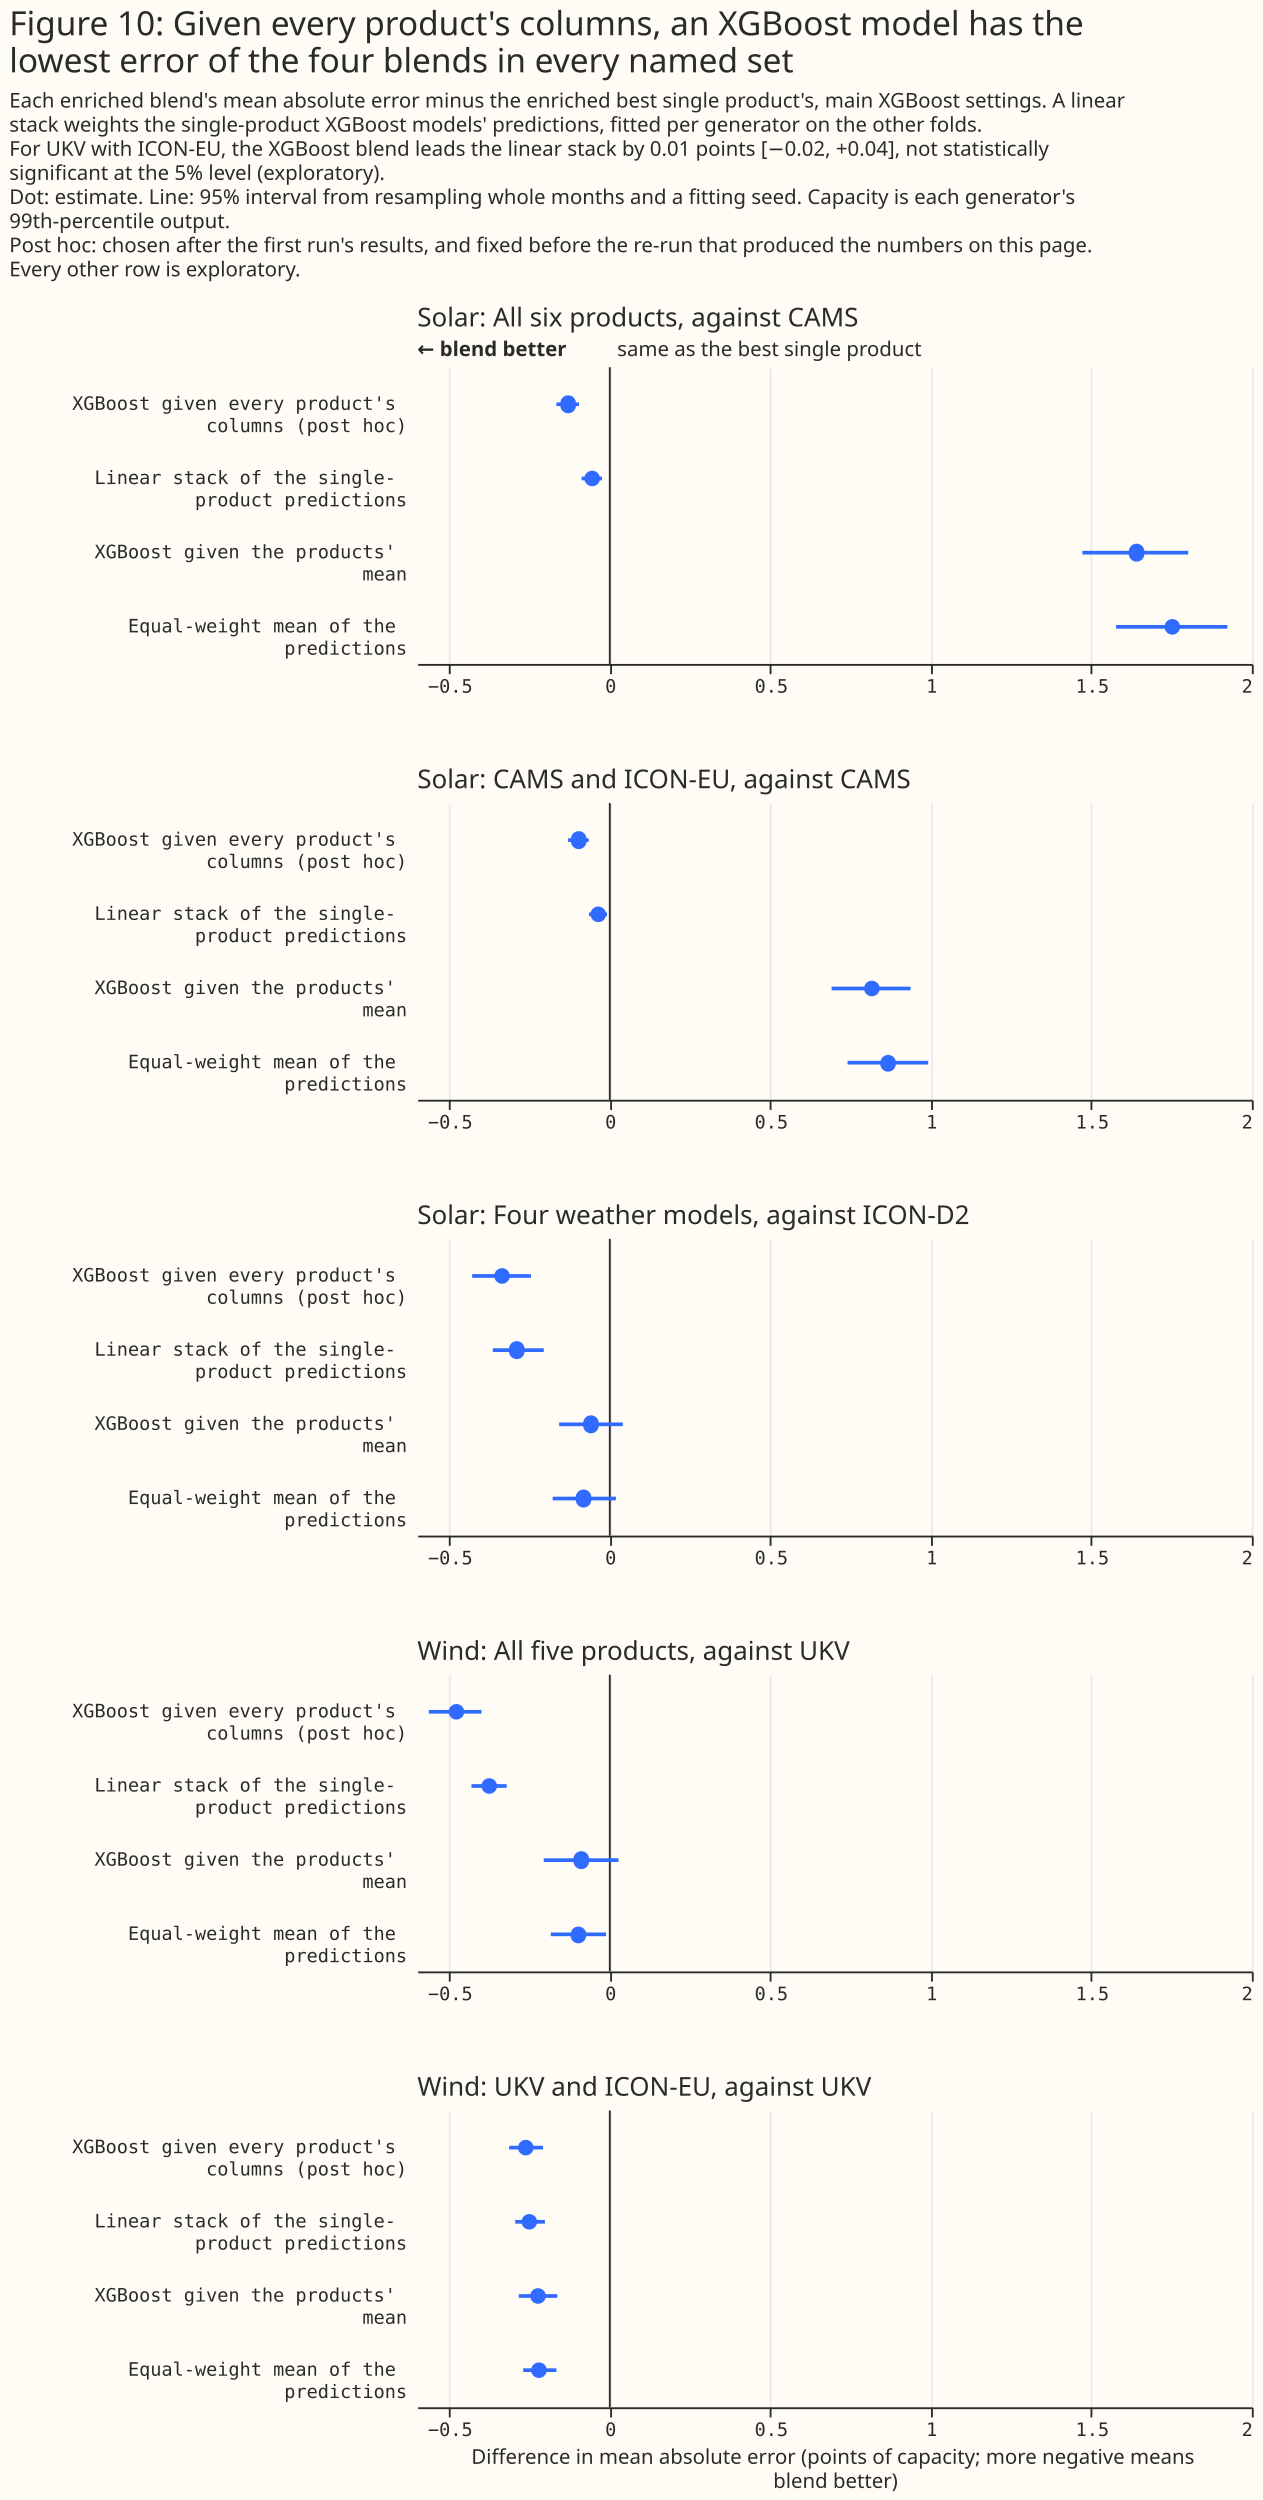
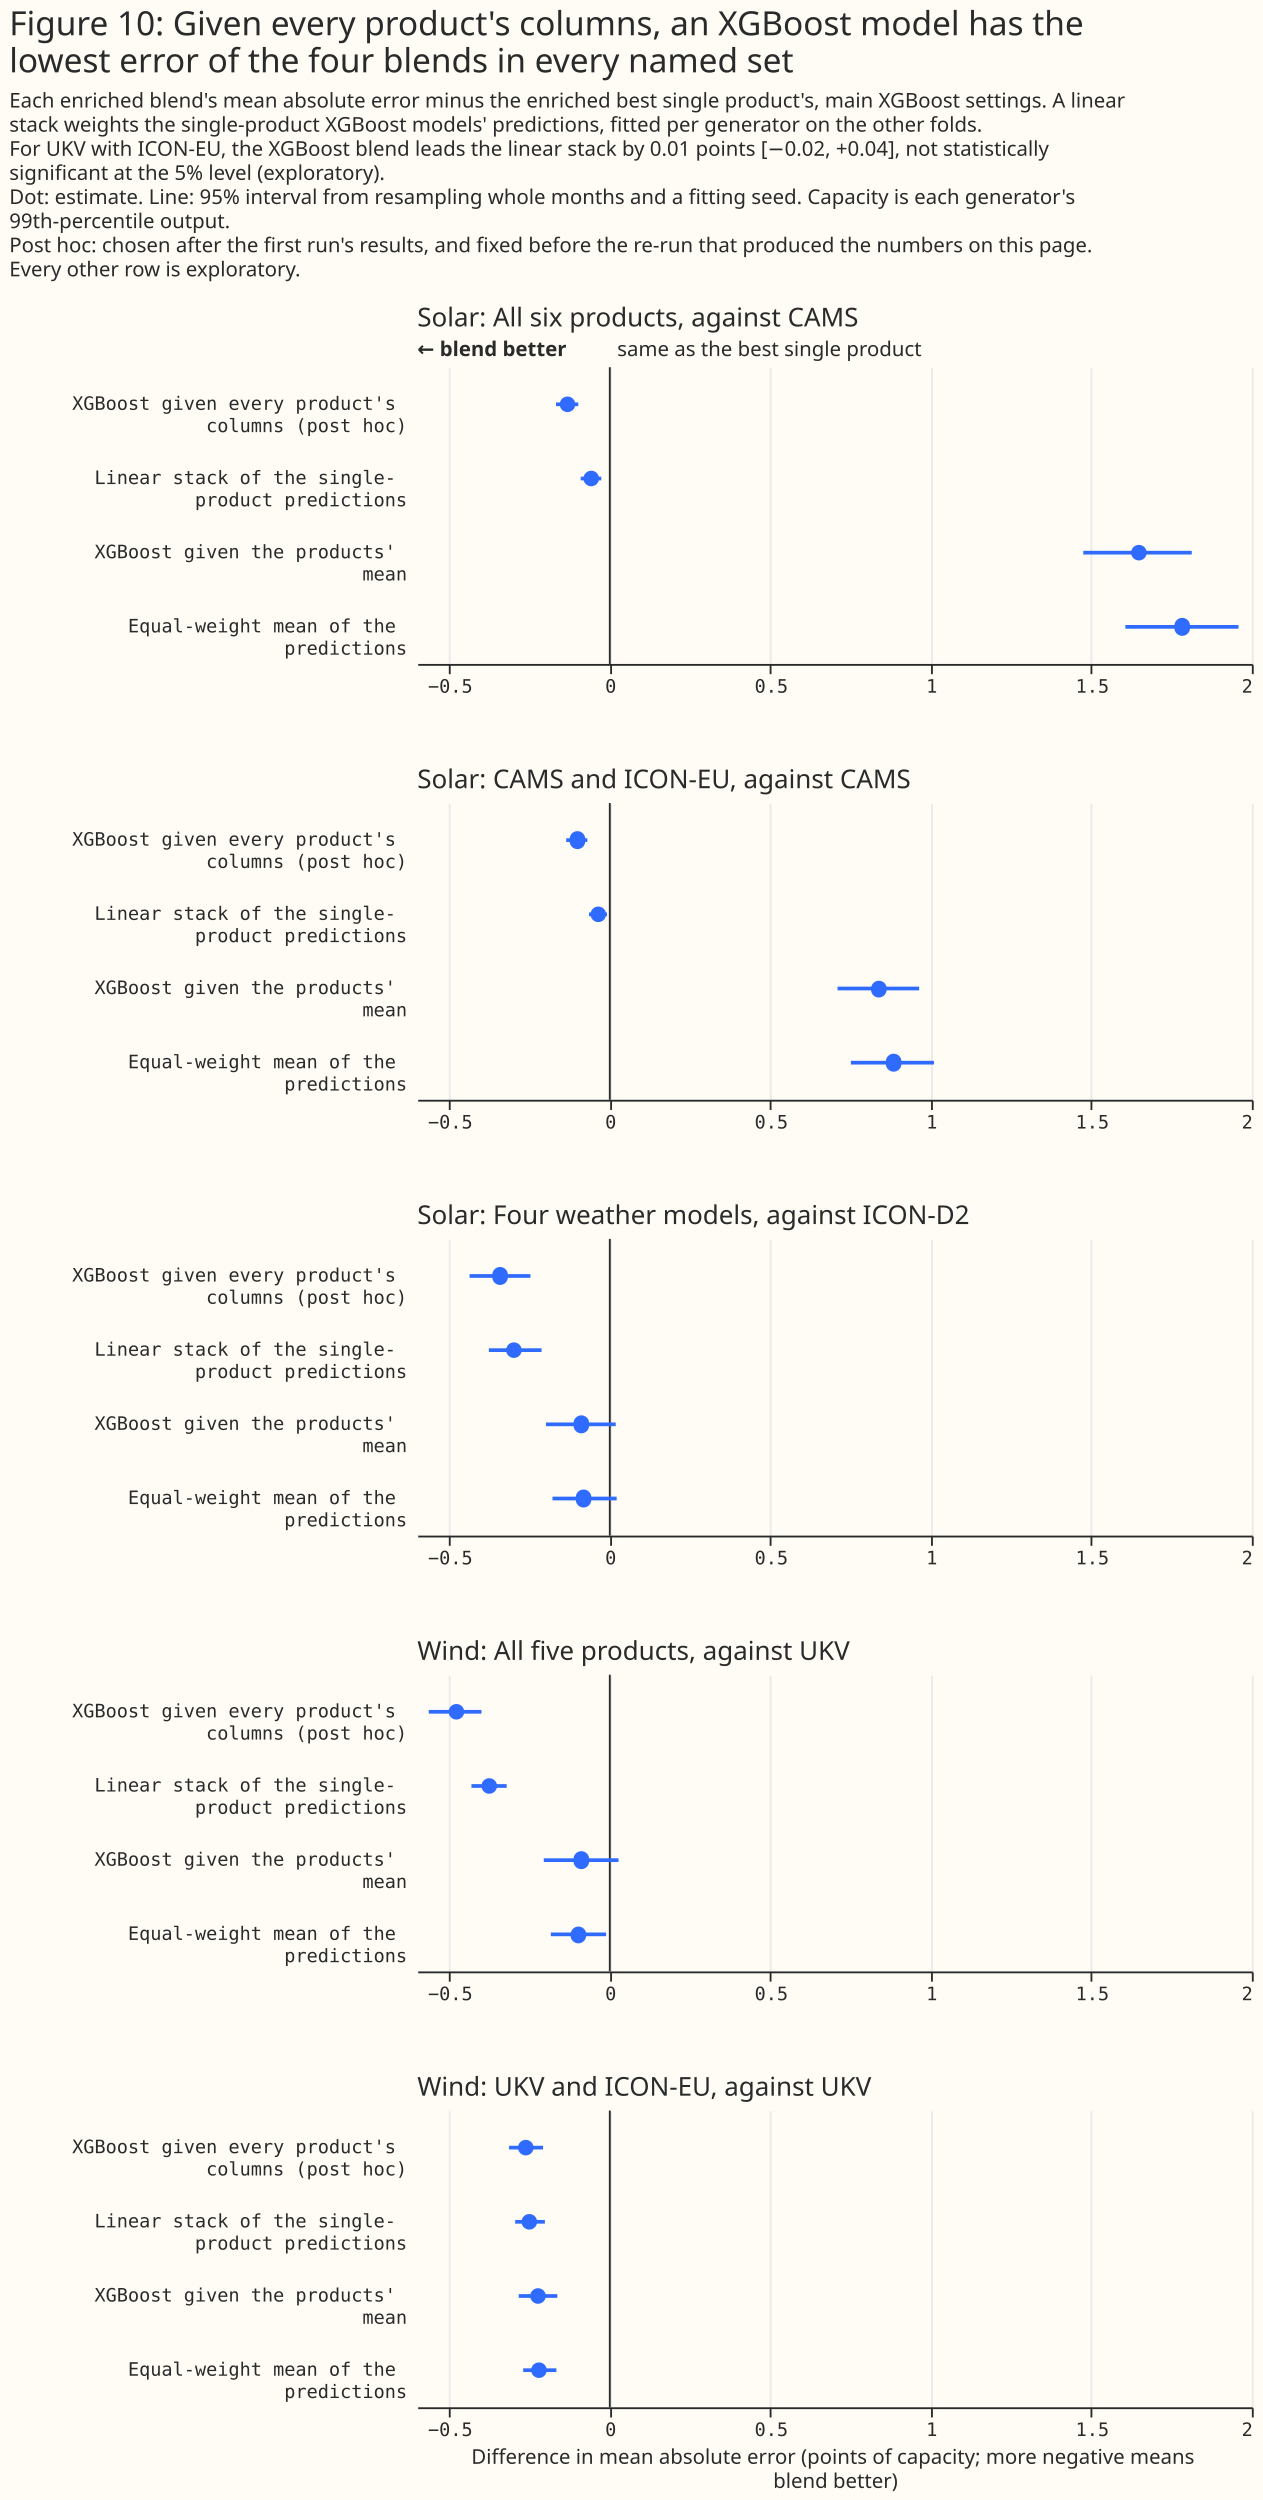
<svg xmlns="http://www.w3.org/2000/svg" width="681" height="1348" class="marks" viewBox="0 0 681 1348">
  <path fill="#fffbf5" d="M0 0h681v1348H0z" />
  <g fill="none" stroke-miterlimit="10" aria-roledescription="group mark container" class="mark-group role-frame root">
    <path d="M225 198h450z" aria-hidden="true" class="background" />
    <g aria-roledescription="group mark container" class="mark-group role-scope concat_0_group">
      <path fill="#fffbf5" d="M225 198h450v160H225Z" aria-hidden="true" class="background" />
      <g aria-hidden="true" class="mark-group role-axis">
        <path stroke="#eaeaea" d="M242.5 358.5v-160m87 160v-160m86 160v-160m87 160v-160m86 160v-160m87 160v-160" class="mark-rule role-axis-grid" pointer-events="none" />
      </g>
      <g aria-label="X-axis for a linear scale with values from −0.6 to 2" aria-roledescription="axis" class="mark-group role-axis" pointer-events="none">
        <path stroke="#292b2b" d="M242.5 358.5v5m87-5v5m86-5v5m87-5v5m86-5v5m87-5v5" class="mark-rule role-axis-tick" />
        <g fill="#292b2b" class="mark-text role-axis-label" font-family="Matter Semi Mono, Roboto Mono, monospace" font-size="10">
          <text text-anchor="middle" transform="translate(242.8 373.5)">−0.5</text>
          <text text-anchor="middle" transform="translate(329.3 373.5)">0</text>
          <text text-anchor="middle" transform="translate(415.9 373.5)">0.5</text>
          <text text-anchor="middle" transform="translate(502.4 373.5)">1</text>
          <text text-anchor="middle" transform="translate(589 373.5)">1.5</text>
          <text text-anchor="end" transform="translate(675.5 373.5)">2</text>
        </g>
        <path stroke="#292b2b" d="M225.5 358.5h450" class="mark-rule role-axis-domain" />
      </g>
      <g aria-label="Y-axis for a discrete scale with 4 values: XGBoost given every product's columns (post hoc), Linear stack of the single-product predictions, XGBoost given the products' mean, Equal-weight mean of the predictions" aria-roledescription="axis" class="mark-group role-axis">
        <g fill="#292b2b" class="mark-text role-axis-label" font-family="Matter Semi Mono, Roboto Mono, monospace" font-size="10" pointer-events="none" text-anchor="end">
          <text transform="translate(219.5 221)">
            <tspan>XGBoost given every product's</tspan>
            <tspan x="0" dy="12">columns (post hoc)</tspan>
          </text>
          <text transform="translate(219.5 261)">
            <tspan>Linear stack of the single-</tspan>
            <tspan x="0" dy="12">product predictions</tspan>
          </text>
          <text transform="translate(219.5 301)">
            <tspan>XGBoost given the products'</tspan>
            <tspan x="0" dy="12">mean</tspan>
          </text>
          <text transform="translate(219.5 341)">
            <tspan>Equal-weight mean of the</tspan>
            <tspan x="0" dy="12">predictions</tspan>
          </text>
        </g>
      </g>
      <g aria-roledescription="rule mark container" class="mark-rule role-mark concat_0_layer_0_marks">
        <path stroke="#292b2b" d="M328.8 198v160" aria-label="x: 0" aria-roledescription="rule mark" />
      </g>
      <g aria-roledescription="text mark container" class="mark-text role-mark concat_0_layer_1_marks">
        <text fill="#292b2b" aria-label="x: 0" aria-roledescription="text mark" font-family="Matter XH, DM Sans, sans-serif" font-size="11" transform="translate(332.8 192)">same as the best single product</text>
      </g>
      <g aria-roledescription="text mark container" class="mark-text role-mark concat_0_layer_2_marks">
        <text fill="#292b2b" aria-label="x: −0.6" aria-roledescription="text mark" font-family="Matter XH, DM Sans, sans-serif" font-size="11" font-weight="bold" transform="translate(225 192)">← blend better</text>
      </g>
      <g stroke="#306bff" stroke-width="2" aria-hidden="true" class="mark-rule role-mark concat_0_layer_3_marks" clip-path="url(#a)" transform="translate(225 198)">
-         <path d="M75 20h12.2m1.4 40h11m259 40h57.1m-38.9 40h60" />
+         <path d="M74.8 20h12m1.3 40h11.1m259.9 40h58.5m-35.8 40h61" />
      </g>
      <g fill="#306bff" aria-roledescription="symbol mark container" class="mark-symbol role-mark concat_0_layer_4_marks" clip-path="url(#b)" transform="translate(225 198)">
-         <path d="M85.5 20a4.2 4.2 0 1 1-8.3 0 4.2 4.2 0 1 1 8.3 0" aria-label=": −0.13; label: XGBoost given every product's columns (post hoc); shade: weather model; Row: XGBoost given every product's columns (post hoc); Estimate: −0.13; Lower 95%: −0.167; Upper 95%: −0.096" aria-roledescription="point" />
-         <path d="M98.5 60a4.2 4.2 0 1 1-8.4 0 4.2 4.2 0 1 1 8.4 0" aria-label=": −0.06; label: Linear stack of the single-product predictions; shade: weather model; Row: Linear stack of the single-product predictions; Estimate: −0.055; Lower 95%: −0.088; Upper 95%: −0.025" aria-roledescription="point" />
-         <path d="M392 100a4.2 4.2 0 1 1-8.3 0 4.2 4.2 0 1 1 8.3 0" aria-label=": 1.64; label: XGBoost given the products' mean; shade: weather model; Row: XGBoost given the products' mean; Estimate: 1.641; Lower 95%: 1.472; Upper 95%: 1.802" aria-roledescription="point" />
-         <path d="M411.3 140a4.2 4.2 0 1 1-8.4 0 4.2 4.2 0 1 1 8.4 0" aria-label=": 1.75; label: Equal-weight mean of the predictions; shade: weather model; Row: Equal-weight mean of the predictions; Estimate: 1.752; Lower 95%: 1.577; Upper 95%: 1.924" aria-roledescription="point" />
+         <path d="M85.2 20a4.2 4.2 0 1 1-8.4 0 4.2 4.2 0 1 1 8.4 0" aria-label=": −0.13; label: XGBoost given every product's columns (post hoc); shade: weather model; Row: XGBoost given every product's columns (post hoc); Estimate: −0.132; Lower 95%: −0.168; Upper 95%: −0.098" aria-roledescription="point" />
+         <path d="M98 60a4.2 4.2 0 1 1-8.4 0 4.2 4.2 0 1 1 8.4 0" aria-label=": −0.06; label: Linear stack of the single-product predictions; shade: weather model; Row: Linear stack of the single-product predictions; Estimate: −0.058; Lower 95%: −0.091; Upper 95%: −0.027" aria-roledescription="point" />
+         <path d="M393.3 100a4.2 4.2 0 1 1-8.4 0 4.2 4.2 0 1 1 8.4 0" aria-label=": 1.65; label: XGBoost given the products' mean; shade: weather model; Row: XGBoost given the products' mean; Estimate: 1.648; Lower 95%: 1.475; Upper 95%: 1.813" aria-roledescription="point" />
+         <path d="M416.6 140a4.2 4.2 0 1 1-8.3 0 4.2 4.2 0 1 1 8.3 0" aria-label=": 1.78; label: Equal-weight mean of the predictions; shade: weather model; Row: Equal-weight mean of the predictions; Estimate: 1.783; Lower 95%: 1.606; Upper 95%: 1.958" aria-roledescription="point" />
      </g>
      <g class="mark-group role-title">
        <text fill="#292b2b" aria-label="Title text 'Solar: All six products, against CAMS'" aria-roledescription="title" class="mark-text role-title-text" font-family="Matter XH, DM Sans, sans-serif" font-size="14" pointer-events="none" transform="translate(225 176)">Solar: All six products, against CAMS</text>
      </g>
    </g>
    <g aria-roledescription="group mark container" class="mark-group role-scope concat_1_group">
      <path fill="#fffbf5" d="M225 433h450v160H225Z" aria-hidden="true" class="background" />
      <g aria-hidden="true" class="mark-group role-axis">
        <path stroke="#eaeaea" d="M242.5 593.5v-160m87 160v-160m86 160v-160m87 160v-160m86 160v-160m87 160v-160" class="mark-rule role-axis-grid" pointer-events="none" />
      </g>
      <g aria-label="X-axis for a linear scale with values from −0.6 to 2" aria-roledescription="axis" class="mark-group role-axis" pointer-events="none">
        <path stroke="#292b2b" d="M242.5 593.5v5m87-5v5m86-5v5m87-5v5m86-5v5m87-5v5" class="mark-rule role-axis-tick" />
        <g fill="#292b2b" class="mark-text role-axis-label" font-family="Matter Semi Mono, Roboto Mono, monospace" font-size="10">
          <text text-anchor="middle" transform="translate(242.8 608.5)">−0.5</text>
          <text text-anchor="middle" transform="translate(329.3 608.5)">0</text>
          <text text-anchor="middle" transform="translate(415.9 608.5)">0.5</text>
          <text text-anchor="middle" transform="translate(502.4 608.5)">1</text>
          <text text-anchor="middle" transform="translate(589 608.5)">1.5</text>
          <text text-anchor="end" transform="translate(675.5 608.5)">2</text>
        </g>
        <path stroke="#292b2b" d="M225.5 593.5h450" class="mark-rule role-axis-domain" />
      </g>
      <g aria-label="Y-axis for a discrete scale with 4 values: XGBoost given every product's columns (post hoc), Linear stack of the single-product predictions, XGBoost given the products' mean, Equal-weight mean of the predictions" aria-roledescription="axis" class="mark-group role-axis">
        <g fill="#292b2b" class="mark-text role-axis-label" font-family="Matter Semi Mono, Roboto Mono, monospace" font-size="10" pointer-events="none" text-anchor="end">
          <text transform="translate(219.5 456)">
            <tspan>XGBoost given every product's</tspan>
            <tspan x="0" dy="12">columns (post hoc)</tspan>
          </text>
          <text transform="translate(219.5 496)">
            <tspan>Linear stack of the single-</tspan>
            <tspan x="0" dy="12">product predictions</tspan>
          </text>
          <text transform="translate(219.5 536)">
            <tspan>XGBoost given the products'</tspan>
            <tspan x="0" dy="12">mean</tspan>
          </text>
          <text transform="translate(219.5 576)">
            <tspan>Equal-weight mean of the</tspan>
            <tspan x="0" dy="12">predictions</tspan>
          </text>
        </g>
      </g>
      <g aria-roledescription="rule mark container" class="mark-rule role-mark concat_1_layer_0_marks">
        <path stroke="#292b2b" d="M328.8 433v160" aria-label="x: 0" aria-roledescription="rule mark" />
      </g>
      <g stroke="#306bff" stroke-width="2" aria-hidden="true" class="mark-rule role-mark concat_1_layer_1_marks" clip-path="url(#c)" transform="translate(225 433)">
-         <path d="M81.3 20h11.1m.2 40h9.7m121.1 40H266m-34 40h43.5" />
+         <path d="M80.3 20h11.4m.9 40h9.7m124.3 40h44m-36.8 40h44.8" />
      </g>
      <g fill="#306bff" aria-roledescription="symbol mark container" class="mark-symbol role-mark concat_1_layer_2_marks" clip-path="url(#d)" transform="translate(225 433)">
-         <path d="M91.2 20a4.2 4.2 0 1 1-8.3 0 4.2 4.2 0 1 1 8.3 0" aria-label=": −0.1; label: XGBoost given every product's columns (post hoc); shade: weather model; Row: XGBoost given every product's columns (post hoc); Estimate: −0.097; Lower 95%: −0.13; Upper 95%: −0.066" aria-roledescription="point" />
+         <path d="M90.5 20a4.2 4.2 0 1 1-8.3 0 4.2 4.2 0 1 1 8.3 0" aria-label=": −0.1; label: XGBoost given every product's columns (post hoc); shade: weather model; Row: XGBoost given every product's columns (post hoc); Estimate: −0.101; Lower 95%: −0.136; Upper 95%: −0.07" aria-roledescription="point" />
        <path d="M101.8 60a4.2 4.2 0 1 1-8.4 0 4.2 4.2 0 1 1 8.4 0" aria-label=": −0.04; label: Linear stack of the single-product predictions; shade: weather model; Row: Linear stack of the single-product predictions; Estimate: −0.036; Lower 95%: −0.065; Upper 95%: −0.009" aria-roledescription="point" />
-         <path d="M249.3 100a4.2 4.2 0 1 1-8.4 0 4.2 4.2 0 1 1 8.4 0" aria-label=": 0.82; label: XGBoost given the products' mean; shade: weather model; Row: XGBoost given the products' mean; Estimate: 0.816; Lower 95%: 0.691; Upper 95%: 0.937" aria-roledescription="point" />
-         <path d="M258 140a4.2 4.2 0 1 1-8.3 0 4.2 4.2 0 1 1 8.4 0" aria-label=": 0.87; label: Equal-weight mean of the predictions; shade: weather model; Row: Equal-weight mean of the predictions; Estimate: 0.867; Lower 95%: 0.74; Upper 95%: 0.992" aria-roledescription="point" />
+         <path d="M253 100a4.2 4.2 0 1 1-8.3 0 4.2 4.2 0 1 1 8.4 0" aria-label=": 0.84; label: XGBoost given the products' mean; shade: weather model; Row: XGBoost given the products' mean; Estimate: 0.838; Lower 95%: 0.709; Upper 95%: 0.963" aria-roledescription="point" />
+         <path d="M261 140a4.2 4.2 0 1 1-8.3 0 4.2 4.2 0 1 1 8.3 0" aria-label=": 0.88; label: Equal-weight mean of the predictions; shade: weather model; Row: Equal-weight mean of the predictions; Estimate: 0.884; Lower 95%: 0.751; Upper 95%: 1.01" aria-roledescription="point" />
      </g>
      <g class="mark-group role-title">
        <text fill="#292b2b" aria-label="Title text 'Solar: CAMS and ICON-EU, against CAMS'" aria-roledescription="title" class="mark-text role-title-text" font-family="Matter XH, DM Sans, sans-serif" font-size="14" pointer-events="none" transform="translate(225 425)">Solar: CAMS and ICON-EU, against CAMS</text>
      </g>
    </g>
    <g aria-roledescription="group mark container" class="mark-group role-scope concat_2_group">
      <path fill="#fffbf5" d="M225 668h450v160H225Z" aria-hidden="true" class="background" />
      <g aria-hidden="true" class="mark-group role-axis">
        <path stroke="#eaeaea" d="M242.5 828.5v-160m87 160v-160m86 160v-160m87 160v-160m86 160v-160m87 160v-160" class="mark-rule role-axis-grid" pointer-events="none" />
      </g>
      <g aria-label="X-axis for a linear scale with values from −0.6 to 2" aria-roledescription="axis" class="mark-group role-axis" pointer-events="none">
        <path stroke="#292b2b" d="M242.5 828.5v5m87-5v5m86-5v5m87-5v5m86-5v5m87-5v5" class="mark-rule role-axis-tick" />
        <g fill="#292b2b" class="mark-text role-axis-label" font-family="Matter Semi Mono, Roboto Mono, monospace" font-size="10">
          <text text-anchor="middle" transform="translate(242.8 843.5)">−0.5</text>
          <text text-anchor="middle" transform="translate(329.3 843.5)">0</text>
          <text text-anchor="middle" transform="translate(415.9 843.5)">0.5</text>
          <text text-anchor="middle" transform="translate(502.4 843.5)">1</text>
          <text text-anchor="middle" transform="translate(589 843.5)">1.5</text>
          <text text-anchor="end" transform="translate(675.5 843.5)">2</text>
        </g>
        <path stroke="#292b2b" d="M225.5 828.5h450" class="mark-rule role-axis-domain" />
      </g>
      <g aria-label="Y-axis for a discrete scale with 4 values: XGBoost given every product's columns (post hoc), Linear stack of the single-product predictions, XGBoost given the products' mean, Equal-weight mean of the predictions" aria-roledescription="axis" class="mark-group role-axis">
        <g fill="#292b2b" class="mark-text role-axis-label" font-family="Matter Semi Mono, Roboto Mono, monospace" font-size="10" pointer-events="none" text-anchor="end">
          <text transform="translate(219.5 691)">
            <tspan>XGBoost given every product's</tspan>
            <tspan x="0" dy="12">columns (post hoc)</tspan>
          </text>
          <text transform="translate(219.5 731)">
            <tspan>Linear stack of the single-</tspan>
            <tspan x="0" dy="12">product predictions</tspan>
          </text>
          <text transform="translate(219.5 771)">
            <tspan>XGBoost given the products'</tspan>
            <tspan x="0" dy="12">mean</tspan>
          </text>
          <text transform="translate(219.5 811)">
            <tspan>Equal-weight mean of the</tspan>
            <tspan x="0" dy="12">predictions</tspan>
          </text>
        </g>
      </g>
      <g aria-roledescription="rule mark container" class="mark-rule role-mark concat_2_layer_0_marks">
        <path stroke="#292b2b" d="M328.8 668v160" aria-label="x: 0" aria-roledescription="rule mark" />
      </g>
      <g stroke="#306bff" stroke-width="2" aria-hidden="true" class="mark-rule role-mark concat_2_layer_1_marks" clip-path="url(#f)" transform="translate(225 668)">
-         <path d="M29.6 20h31.7M40.7 60h27.5m8.3 40h34.3M73 140h34.1" />
+         <path d="M28.2 20H61M38.6 60H67m2.4 40H107m-34.1 40h34.6" />
      </g>
      <g fill="#306bff" aria-roledescription="symbol mark container" class="mark-symbol role-mark concat_2_layer_2_marks" clip-path="url(#g)" transform="translate(225 668)">
-         <path d="M49.9 20a4.2 4.2 0 1 1-8.4 0 4.2 4.2 0 1 1 8.4 0" aria-label=": −0.34; label: XGBoost given every product's columns (post hoc); shade: weather model; Row: XGBoost given every product's columns (post hoc); Estimate: −0.336; Lower 95%: −0.429; Upper 95%: −0.246" aria-roledescription="point" />
-         <path d="M57.8 60a4.2 4.2 0 1 1-8.3 0 4.2 4.2 0 1 1 8.3 0" aria-label=": −0.29; label: Linear stack of the single-product predictions; shade: weather model; Row: Linear stack of the single-product predictions; Estimate: −0.29; Lower 95%: −0.365; Upper 95%: −0.206" aria-roledescription="point" />
-         <path d="M97.8 100a4.2 4.2 0 1 1-8.3 0 4.2 4.2 0 1 1 8.3 0" aria-label=": −0.06; label: XGBoost given the products' mean; shade: weather model; Row: XGBoost given the products' mean; Estimate: −0.059; Lower 95%: −0.158; Upper 95%: 0.04" aria-roledescription="point" />
-         <path d="M93.8 140a4.2 4.2 0 1 1-8.3 0 4.2 4.2 0 1 1 8.3 0" aria-label=": −0.08; label: Equal-weight mean of the predictions; shade: weather model; Row: Equal-weight mean of the predictions; Estimate: −0.082; Lower 95%: −0.178; Upper 95%: 0.019" aria-roledescription="point" />
+         <path d="M48.8 20a4.2 4.2 0 1 1-8.3 0 4.2 4.2 0 1 1 8.3 0" aria-label=": −0.34; label: XGBoost given every product's columns (post hoc); shade: weather model; Row: XGBoost given every product's columns (post hoc); Estimate: −0.342; Lower 95%: −0.437; Upper 95%: −0.248" aria-roledescription="point" />
+         <path d="M56.3 60a4.2 4.2 0 1 1-8.4 0 4.2 4.2 0 1 1 8.4 0" aria-label=": −0.3; label: Linear stack of the single-product predictions; shade: weather model; Row: Linear stack of the single-product predictions; Estimate: −0.299; Lower 95%: −0.377; Upper 95%: −0.213" aria-roledescription="point" />
+         <path d="M92.6 100a4.2 4.2 0 1 1-8.3 0 4.2 4.2 0 1 1 8.3 0" aria-label=": −0.09; label: XGBoost given the products' mean; shade: weather model; Row: XGBoost given the products' mean; Estimate: −0.089; Lower 95%: −0.199; Upper 95%: 0.018" aria-roledescription="point" />
+         <path d="M93.8 140a4.2 4.2 0 1 1-8.3 0 4.2 4.2 0 1 1 8.3 0" aria-label=": −0.08; label: Equal-weight mean of the predictions; shade: weather model; Row: Equal-weight mean of the predictions; Estimate: −0.082; Lower 95%: −0.179; Upper 95%: 0.021" aria-roledescription="point" />
      </g>
      <g class="mark-group role-title">
        <text fill="#292b2b" aria-label="Title text 'Solar: Four weather models, against ICON-D2'" aria-roledescription="title" class="mark-text role-title-text" font-family="Matter XH, DM Sans, sans-serif" font-size="14" pointer-events="none" transform="translate(225 660)">Solar: Four weather models, against ICON-D2</text>
      </g>
    </g>
    <g aria-roledescription="group mark container" class="mark-group role-scope concat_3_group">
      <path fill="#fffbf5" d="M225 903h450v160H225Z" aria-hidden="true" class="background" />
      <g aria-hidden="true" class="mark-group role-axis">
        <path stroke="#eaeaea" d="M242.5 1063.5v-160m87 160v-160m86 160v-160m87 160v-160m86 160v-160m87 160v-160" class="mark-rule role-axis-grid" pointer-events="none" />
      </g>
      <g aria-label="X-axis for a linear scale with values from −0.6 to 2" aria-roledescription="axis" class="mark-group role-axis" pointer-events="none">
        <path stroke="#292b2b" d="M242.5 1063.5v5m87-5v5m86-5v5m87-5v5m86-5v5m87-5v5" class="mark-rule role-axis-tick" />
        <g fill="#292b2b" class="mark-text role-axis-label" font-family="Matter Semi Mono, Roboto Mono, monospace" font-size="10">
          <text text-anchor="middle" transform="translate(242.8 1078.5)">−0.5</text>
          <text text-anchor="middle" transform="translate(329.3 1078.5)">0</text>
          <text text-anchor="middle" transform="translate(415.9 1078.5)">0.5</text>
          <text text-anchor="middle" transform="translate(502.4 1078.5)">1</text>
          <text text-anchor="middle" transform="translate(589 1078.5)">1.5</text>
          <text text-anchor="end" transform="translate(675.5 1078.5)">2</text>
        </g>
        <path stroke="#292b2b" d="M225.5 1063.5h450" class="mark-rule role-axis-domain" />
      </g>
      <g aria-label="Y-axis for a discrete scale with 4 values: XGBoost given every product's columns (post hoc), Linear stack of the single-product predictions, XGBoost given the products' mean, Equal-weight mean of the predictions" aria-roledescription="axis" class="mark-group role-axis">
        <g fill="#292b2b" class="mark-text role-axis-label" font-family="Matter Semi Mono, Roboto Mono, monospace" font-size="10" pointer-events="none" text-anchor="end">
          <text transform="translate(219.5 926)">
            <tspan>XGBoost given every product's</tspan>
            <tspan x="0" dy="12">columns (post hoc)</tspan>
          </text>
          <text transform="translate(219.5 966)">
            <tspan>Linear stack of the single-</tspan>
            <tspan x="0" dy="12">product predictions</tspan>
          </text>
          <text transform="translate(219.5 1006)">
            <tspan>XGBoost given the products'</tspan>
            <tspan x="0" dy="12">mean</tspan>
          </text>
          <text transform="translate(219.5 1046)">
            <tspan>Equal-weight mean of the</tspan>
            <tspan x="0" dy="12">predictions</tspan>
          </text>
        </g>
      </g>
      <g aria-roledescription="rule mark container" class="mark-rule role-mark concat_3_layer_0_marks">
        <path stroke="#292b2b" d="M328.8 903v160" aria-label="x: 0" aria-roledescription="rule mark" />
      </g>
      <g stroke="#306bff" stroke-width="2" aria-hidden="true" class="mark-rule role-mark concat_3_layer_1_marks" clip-path="url(#i)" transform="translate(225 903)">
        <path d="M6.2 20h28.4m-5.4 40h19m20 40h40.3M72 140h29.8" />
      </g>
      <g fill="#306bff" aria-roledescription="symbol mark container" class="mark-symbol role-mark concat_3_layer_2_marks" clip-path="url(#j)" transform="translate(225 903)">
        <path d="M25.3 20a4.2 4.2 0 1 1-8.4 0 4.2 4.2 0 1 1 8.4 0" aria-label=": −0.48; label: XGBoost given every product's columns (post hoc); shade: weather model; Row: XGBoost given every product's columns (post hoc); Estimate: −0.478; Lower 95%: −0.564; Upper 95%: −0.4" aria-roledescription="point" />
        <path d="M43 60a4.2 4.2 0 1 1-8.4 0 4.2 4.2 0 1 1 8.4 0" aria-label=": −0.38; label: Linear stack of the single-product predictions; shade: weather model; Row: Linear stack of the single-product predictions; Estimate: −0.376; Lower 95%: −0.431; Upper 95%: −0.322" aria-roledescription="point" />
        <path d="M92.6 100a4.2 4.2 0 1 1-8.3 0 4.2 4.2 0 1 1 8.3 0" aria-label=": −0.09; label: XGBoost given the products' mean; shade: weather model; Row: XGBoost given the products' mean; Estimate: −0.089; Lower 95%: −0.206; Upper 95%: 0.027" aria-roledescription="point" />
        <path d="M91 140a4.2 4.2 0 1 1-8.3 0 4.2 4.2 0 1 1 8.4 0" aria-label=": −0.1; label: Equal-weight mean of the predictions; shade: weather model; Row: Equal-weight mean of the predictions; Estimate: −0.098; Lower 95%: −0.184; Upper 95%: −0.012" aria-roledescription="point" />
      </g>
      <g class="mark-group role-title">
        <text fill="#292b2b" aria-label="Title text 'Wind: All five products, against UKV'" aria-roledescription="title" class="mark-text role-title-text" font-family="Matter XH, DM Sans, sans-serif" font-size="14" pointer-events="none" transform="translate(225 895)">Wind: All five products, against UKV</text>
      </g>
    </g>
    <g aria-roledescription="group mark container" class="mark-group role-scope concat_4_group">
      <path fill="#fffbf5" d="M225 1138h450v160H225Z" aria-hidden="true" class="background" />
      <g aria-hidden="true" class="mark-group role-axis">
        <path stroke="#eaeaea" d="M242.5 1298.5v-160m87 160v-160m86 160v-160m87 160v-160m86 160v-160m87 160v-160" class="mark-rule role-axis-grid" pointer-events="none" />
      </g>
      <g aria-label="X-axis titled 'Difference in mean absolute error (points of capacity; more negative means blend better)' for a linear scale with values from −0.6 to 2" aria-roledescription="axis" class="mark-group role-axis" pointer-events="none">
        <path stroke="#292b2b" d="M242.5 1298.5v5m87-5v5m86-5v5m87-5v5m86-5v5m87-5v5" class="mark-rule role-axis-tick" />
        <g fill="#292b2b" class="mark-text role-axis-label" font-family="Matter Semi Mono, Roboto Mono, monospace" font-size="10">
          <text text-anchor="middle" transform="translate(242.8 1313.5)">−0.5</text>
          <text text-anchor="middle" transform="translate(329.3 1313.5)">0</text>
          <text text-anchor="middle" transform="translate(415.9 1313.5)">0.5</text>
          <text text-anchor="middle" transform="translate(502.4 1313.5)">1</text>
          <text text-anchor="middle" transform="translate(589 1313.5)">1.5</text>
          <text text-anchor="end" transform="translate(675.5 1313.5)">2</text>
        </g>
        <path stroke="#292b2b" d="M225.5 1298.5h450" class="mark-rule role-axis-domain" />
        <text fill="#292b2b" class="mark-text role-axis-title" font-family="Matter XH, DM Sans, sans-serif" font-size="11" text-anchor="middle" transform="translate(450.5 1328.5)">
          <tspan>Difference in mean absolute error (points of capacity; more negative means</tspan>
          <tspan x="0" dy="13">blend better)</tspan>
        </text>
      </g>
      <g aria-label="Y-axis for a discrete scale with 4 values: XGBoost given every product's columns (post hoc), Linear stack of the single-product predictions, XGBoost given the products' mean, Equal-weight mean of the predictions" aria-roledescription="axis" class="mark-group role-axis">
        <g fill="#292b2b" class="mark-text role-axis-label" font-family="Matter Semi Mono, Roboto Mono, monospace" font-size="10" pointer-events="none" text-anchor="end">
          <text transform="translate(219.5 1161)">
            <tspan>XGBoost given every product's</tspan>
            <tspan x="0" dy="12">columns (post hoc)</tspan>
          </text>
          <text transform="translate(219.5 1201)">
            <tspan>Linear stack of the single-</tspan>
            <tspan x="0" dy="12">product predictions</tspan>
          </text>
          <text transform="translate(219.5 1241)">
            <tspan>XGBoost given the products'</tspan>
            <tspan x="0" dy="12">mean</tspan>
          </text>
          <text transform="translate(219.5 1281)">
            <tspan>Equal-weight mean of the</tspan>
            <tspan x="0" dy="12">predictions</tspan>
          </text>
        </g>
      </g>
      <g aria-roledescription="rule mark container" class="mark-rule role-mark concat_4_layer_0_marks">
        <path stroke="#292b2b" d="M328.8 1138v160" aria-label="x: 0" aria-roledescription="rule mark" />
      </g>
      <g stroke="#306bff" stroke-width="2" aria-hidden="true" class="mark-rule role-mark concat_4_layer_1_marks" clip-path="url(#l)" transform="translate(225 1138)">
        <path d="M49.5 20h18.3m-15 40h16m-14.1 40h20.8m-18.4 40H75" />
      </g>
      <g fill="#306bff" aria-roledescription="symbol mark container" class="mark-symbol role-mark concat_4_layer_2_marks" clip-path="url(#m)" transform="translate(225 1138)">
        <path d="M62.7 20a4.2 4.2 0 1 1-8.4 0 4.2 4.2 0 1 1 8.4 0" aria-label="Difference in mean absolute error (points of capacity; more negative means, blend better): −0.26; label: XGBoost given every product's columns (post hoc); shade: weather model; Row: XGBoost given every product's columns (post hoc); Estimate: −0.262; Lower 95%: −0.314; Upper 95%: −0.208" aria-roledescription="point" />
        <path d="M64.6 60a4.2 4.2 0 1 1-8.4 0 4.2 4.2 0 1 1 8.4 0" aria-label="Difference in mean absolute error (points of capacity; more negative means, blend better): −0.25; label: Linear stack of the single-product predictions; shade: weather model; Row: Linear stack of the single-product predictions; Estimate: −0.251; Lower 95%: −0.295; Upper 95%: −0.202" aria-roledescription="point" />
        <path d="M69.3 100a4.2 4.2 0 1 1-8.4 0 4.2 4.2 0 1 1 8.4 0" aria-label="Difference in mean absolute error (points of capacity; more negative means, blend better): −0.22; label: XGBoost given the products' mean; shade: weather model; Row: XGBoost given the products' mean; Estimate: −0.224; Lower 95%: −0.284; Upper 95%: −0.164" aria-roledescription="point" />
        <path d="M69.8 140a4.2 4.2 0 1 1-8.4 0 4.2 4.2 0 1 1 8.4 0" aria-label="Difference in mean absolute error (points of capacity; more negative means, blend better): −0.22; label: Equal-weight mean of the predictions; shade: weather model; Row: Equal-weight mean of the predictions; Estimate: −0.221; Lower 95%: −0.27; Upper 95%: −0.167" aria-roledescription="point" />
      </g>
      <g class="mark-group role-title">
        <text fill="#292b2b" aria-label="Title text 'Wind: UKV and ICON-EU, against UKV'" aria-roledescription="title" class="mark-text role-title-text" font-family="Matter XH, DM Sans, sans-serif" font-size="14" pointer-events="none" transform="translate(225 1130)">Wind: UKV and ICON-EU, against UKV</text>
      </g>
    </g>
    <g fill="#292b2b" class="mark-group role-title" font-family="Matter XH, DM Sans, sans-serif" pointer-events="none">
      <text aria-label="Title text 'Figure 10: Given every product's columns, an XGBoost model has the lowest error of the four blends in every named set'" aria-roledescription="title" class="mark-text role-title-text" font-size="18" transform="translate(5 19)">
        <tspan>Figure 10: Given every product's columns, an XGBoost model has the</tspan>
        <tspan x="0" dy="20">lowest error of the four blends in every named set</tspan>
      </text>
      <text aria-label="Subtitle text 'Each enriched blend's mean absolute error minus the enriched best single product's, main XGBoost settings. A linear stack weights the single-product XGBoost models' predictions, fitted per generator on the other folds. For UKV with ICON-EU, the XGBoost blend leads the linear stack by 0.01 points [−0.02, +0.04], not statistically significant at the 5% level (exploratory). Dot: estimate. Line: 95% interval from resampling whole months and a fitting seed. Capacity is each generator's 99th-percentile output. Post hoc: chosen after the first run's results, and fixed before the re-run that produced the numbers on this page. Every other row is exploratory.'" aria-roledescription="subtitle" class="mark-text role-title-subtitle" font-size="11" transform="translate(5 58)">
        <tspan>Each enriched blend's mean absolute error minus the enriched best single product's, main XGBoost settings. A linear</tspan>
        <tspan x="0" dy="13">stack weights the single-product XGBoost models' predictions, fitted per generator on the other folds.</tspan>
        <tspan x="0" dy="13">For UKV with ICON-EU, the XGBoost blend leads the linear stack by 0.01 points [−0.02, +0.04], not statistically</tspan>
        <tspan x="0" dy="13">significant at the 5% level (exploratory).</tspan>
        <tspan x="0" dy="13">Dot: estimate. Line: 95% interval from resampling whole months and a fitting seed. Capacity is each generator's</tspan>
        <tspan x="0" dy="13">99th-percentile output.</tspan>
        <tspan x="0" dy="13">Post hoc: chosen after the first run's results, and fixed before the re-run that produced the numbers on this page.</tspan>
        <tspan x="0" dy="13">Every other row is exploratory.</tspan>
      </text>
    </g>
  </g>
  <defs>
    <clipPath id="a">
      <path d="M0 0h450v160H0z" />
    </clipPath>
    <clipPath id="b">
      <path d="M0 0h450v160H0z" />
    </clipPath>
    <clipPath id="c">
      <path d="M0 0h450v160H0z" />
    </clipPath>
    <clipPath id="d">
      <path d="M0 0h450v160H0z" />
    </clipPath>
    <clipPath id="f">
      <path d="M0 0h450v160H0z" />
    </clipPath>
    <clipPath id="g">
      <path d="M0 0h450v160H0z" />
    </clipPath>
    <clipPath id="i">
      <path d="M0 0h450v160H0z" />
    </clipPath>
    <clipPath id="j">
      <path d="M0 0h450v160H0z" />
    </clipPath>
    <clipPath id="l">
      <path d="M0 0h450v160H0z" />
    </clipPath>
    <clipPath id="m">
      <path d="M0 0h450v160H0z" />
    </clipPath>
  </defs>
</svg>
